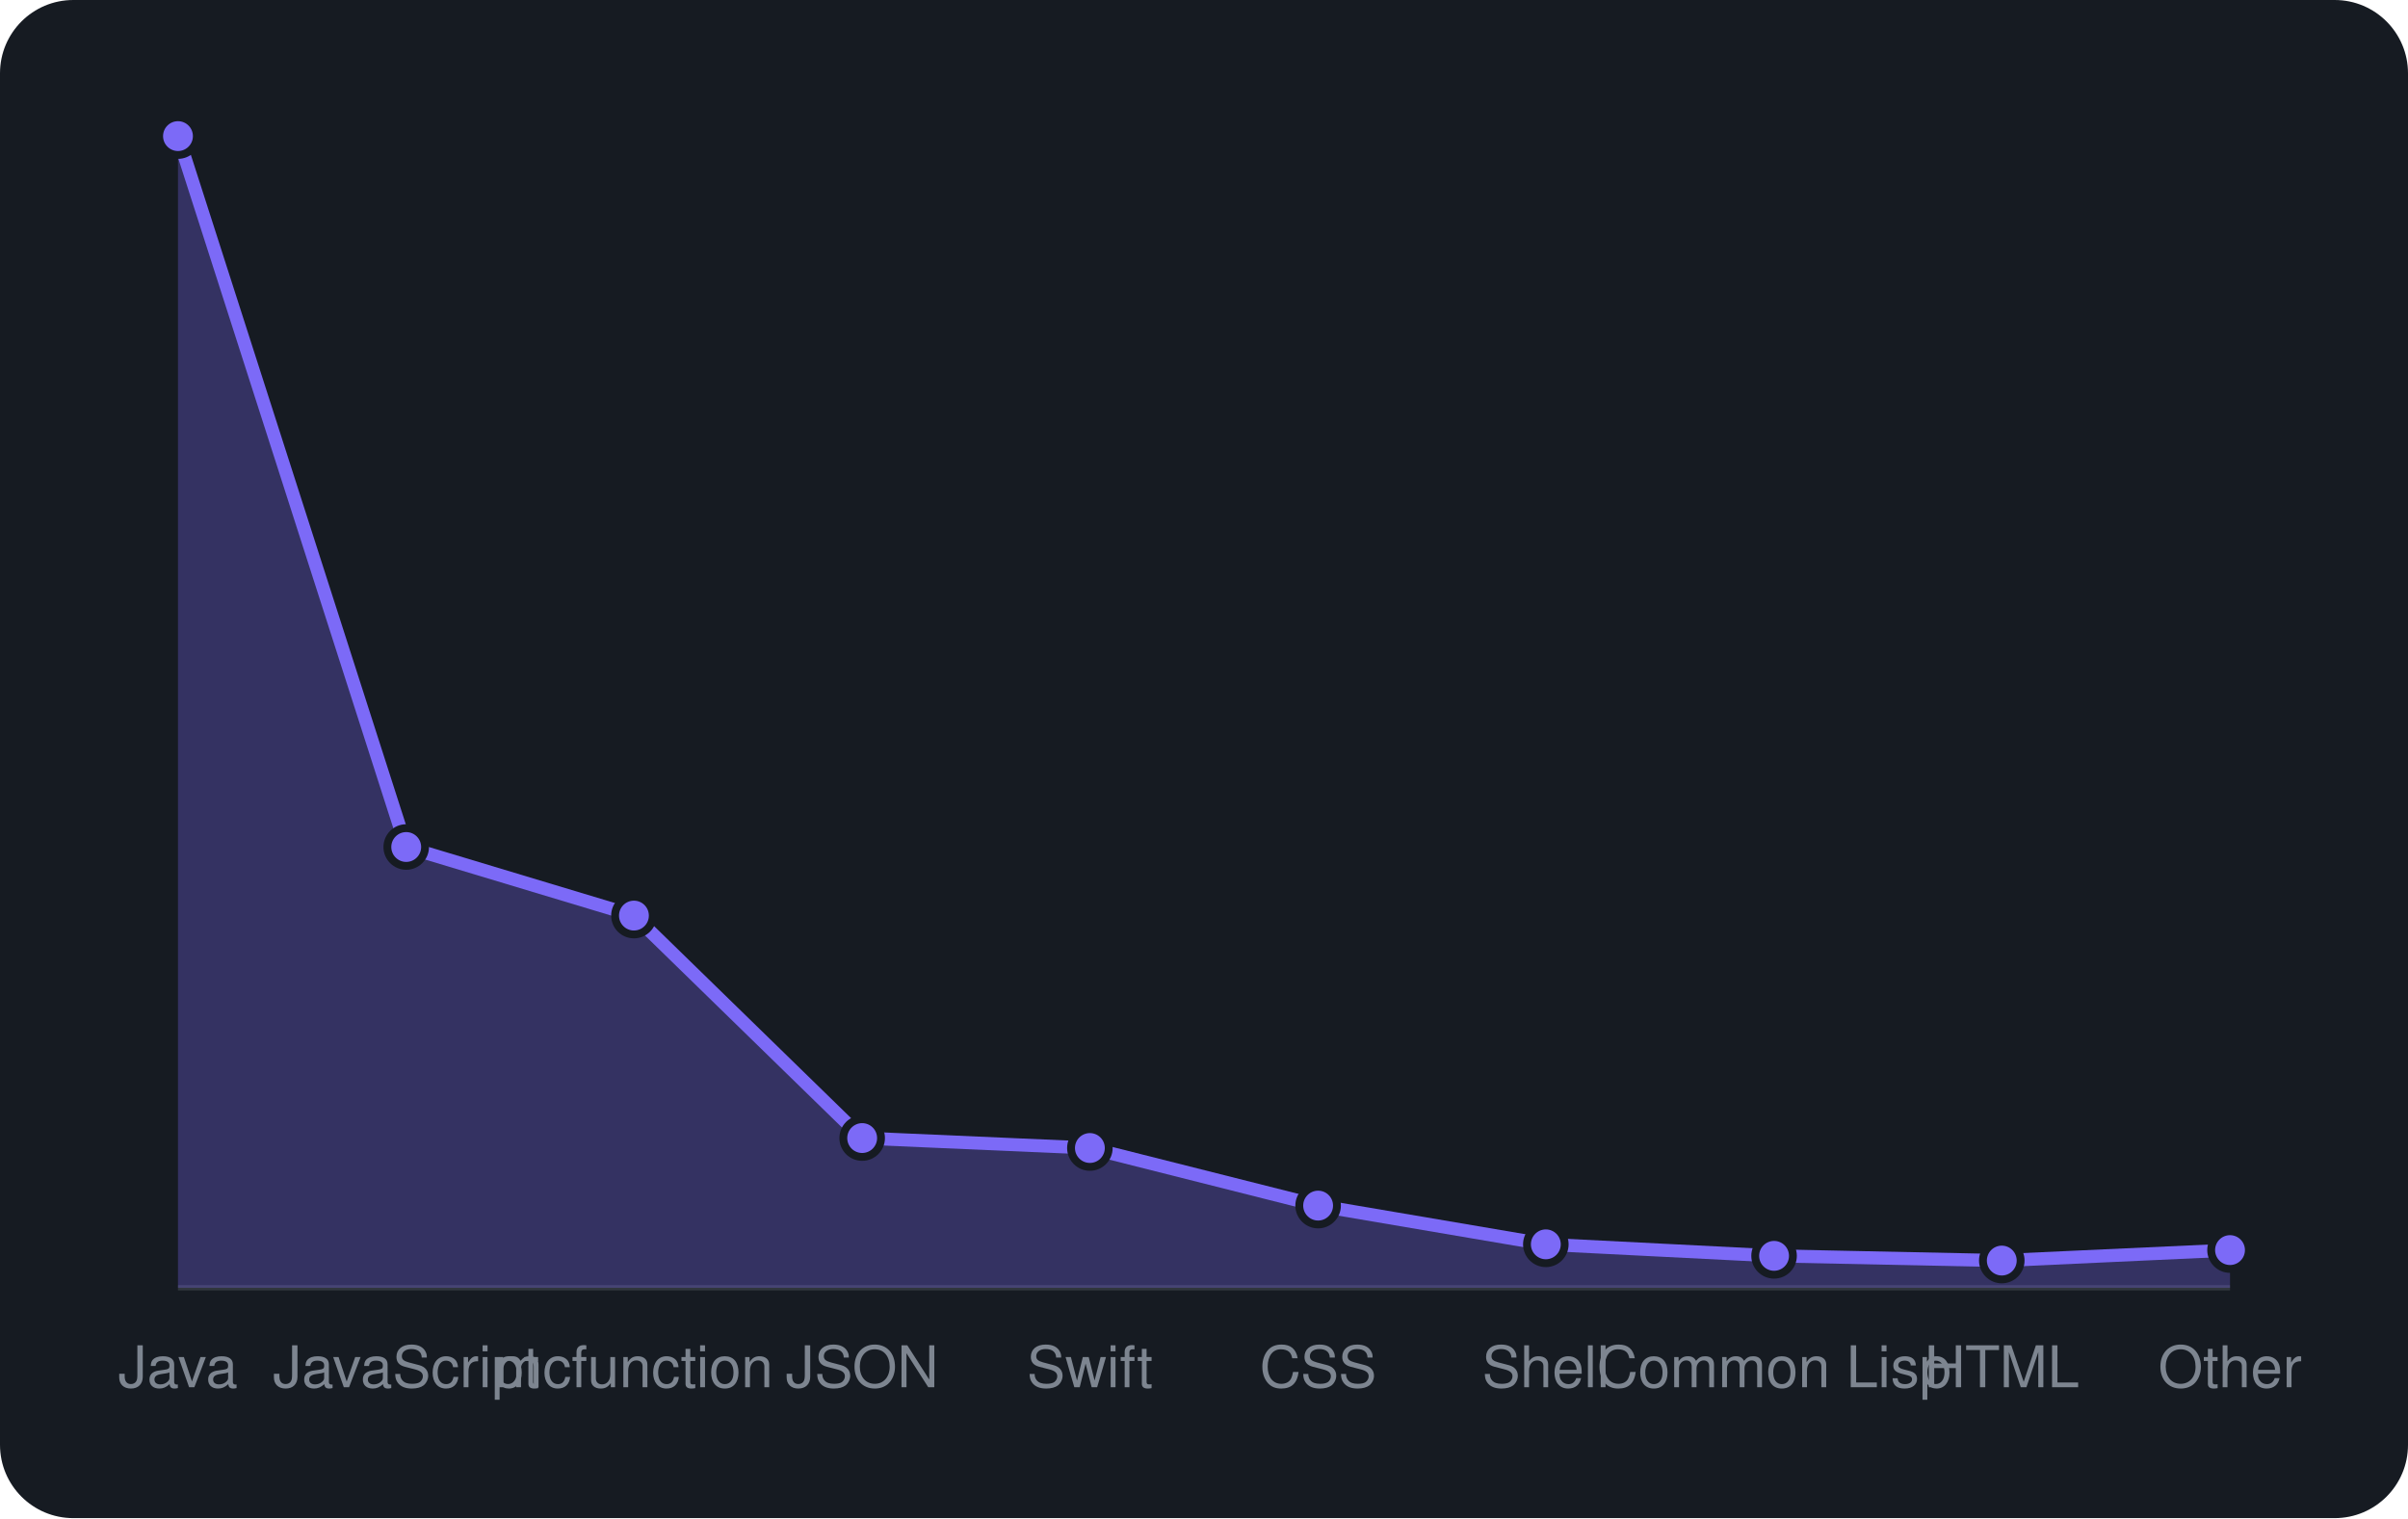
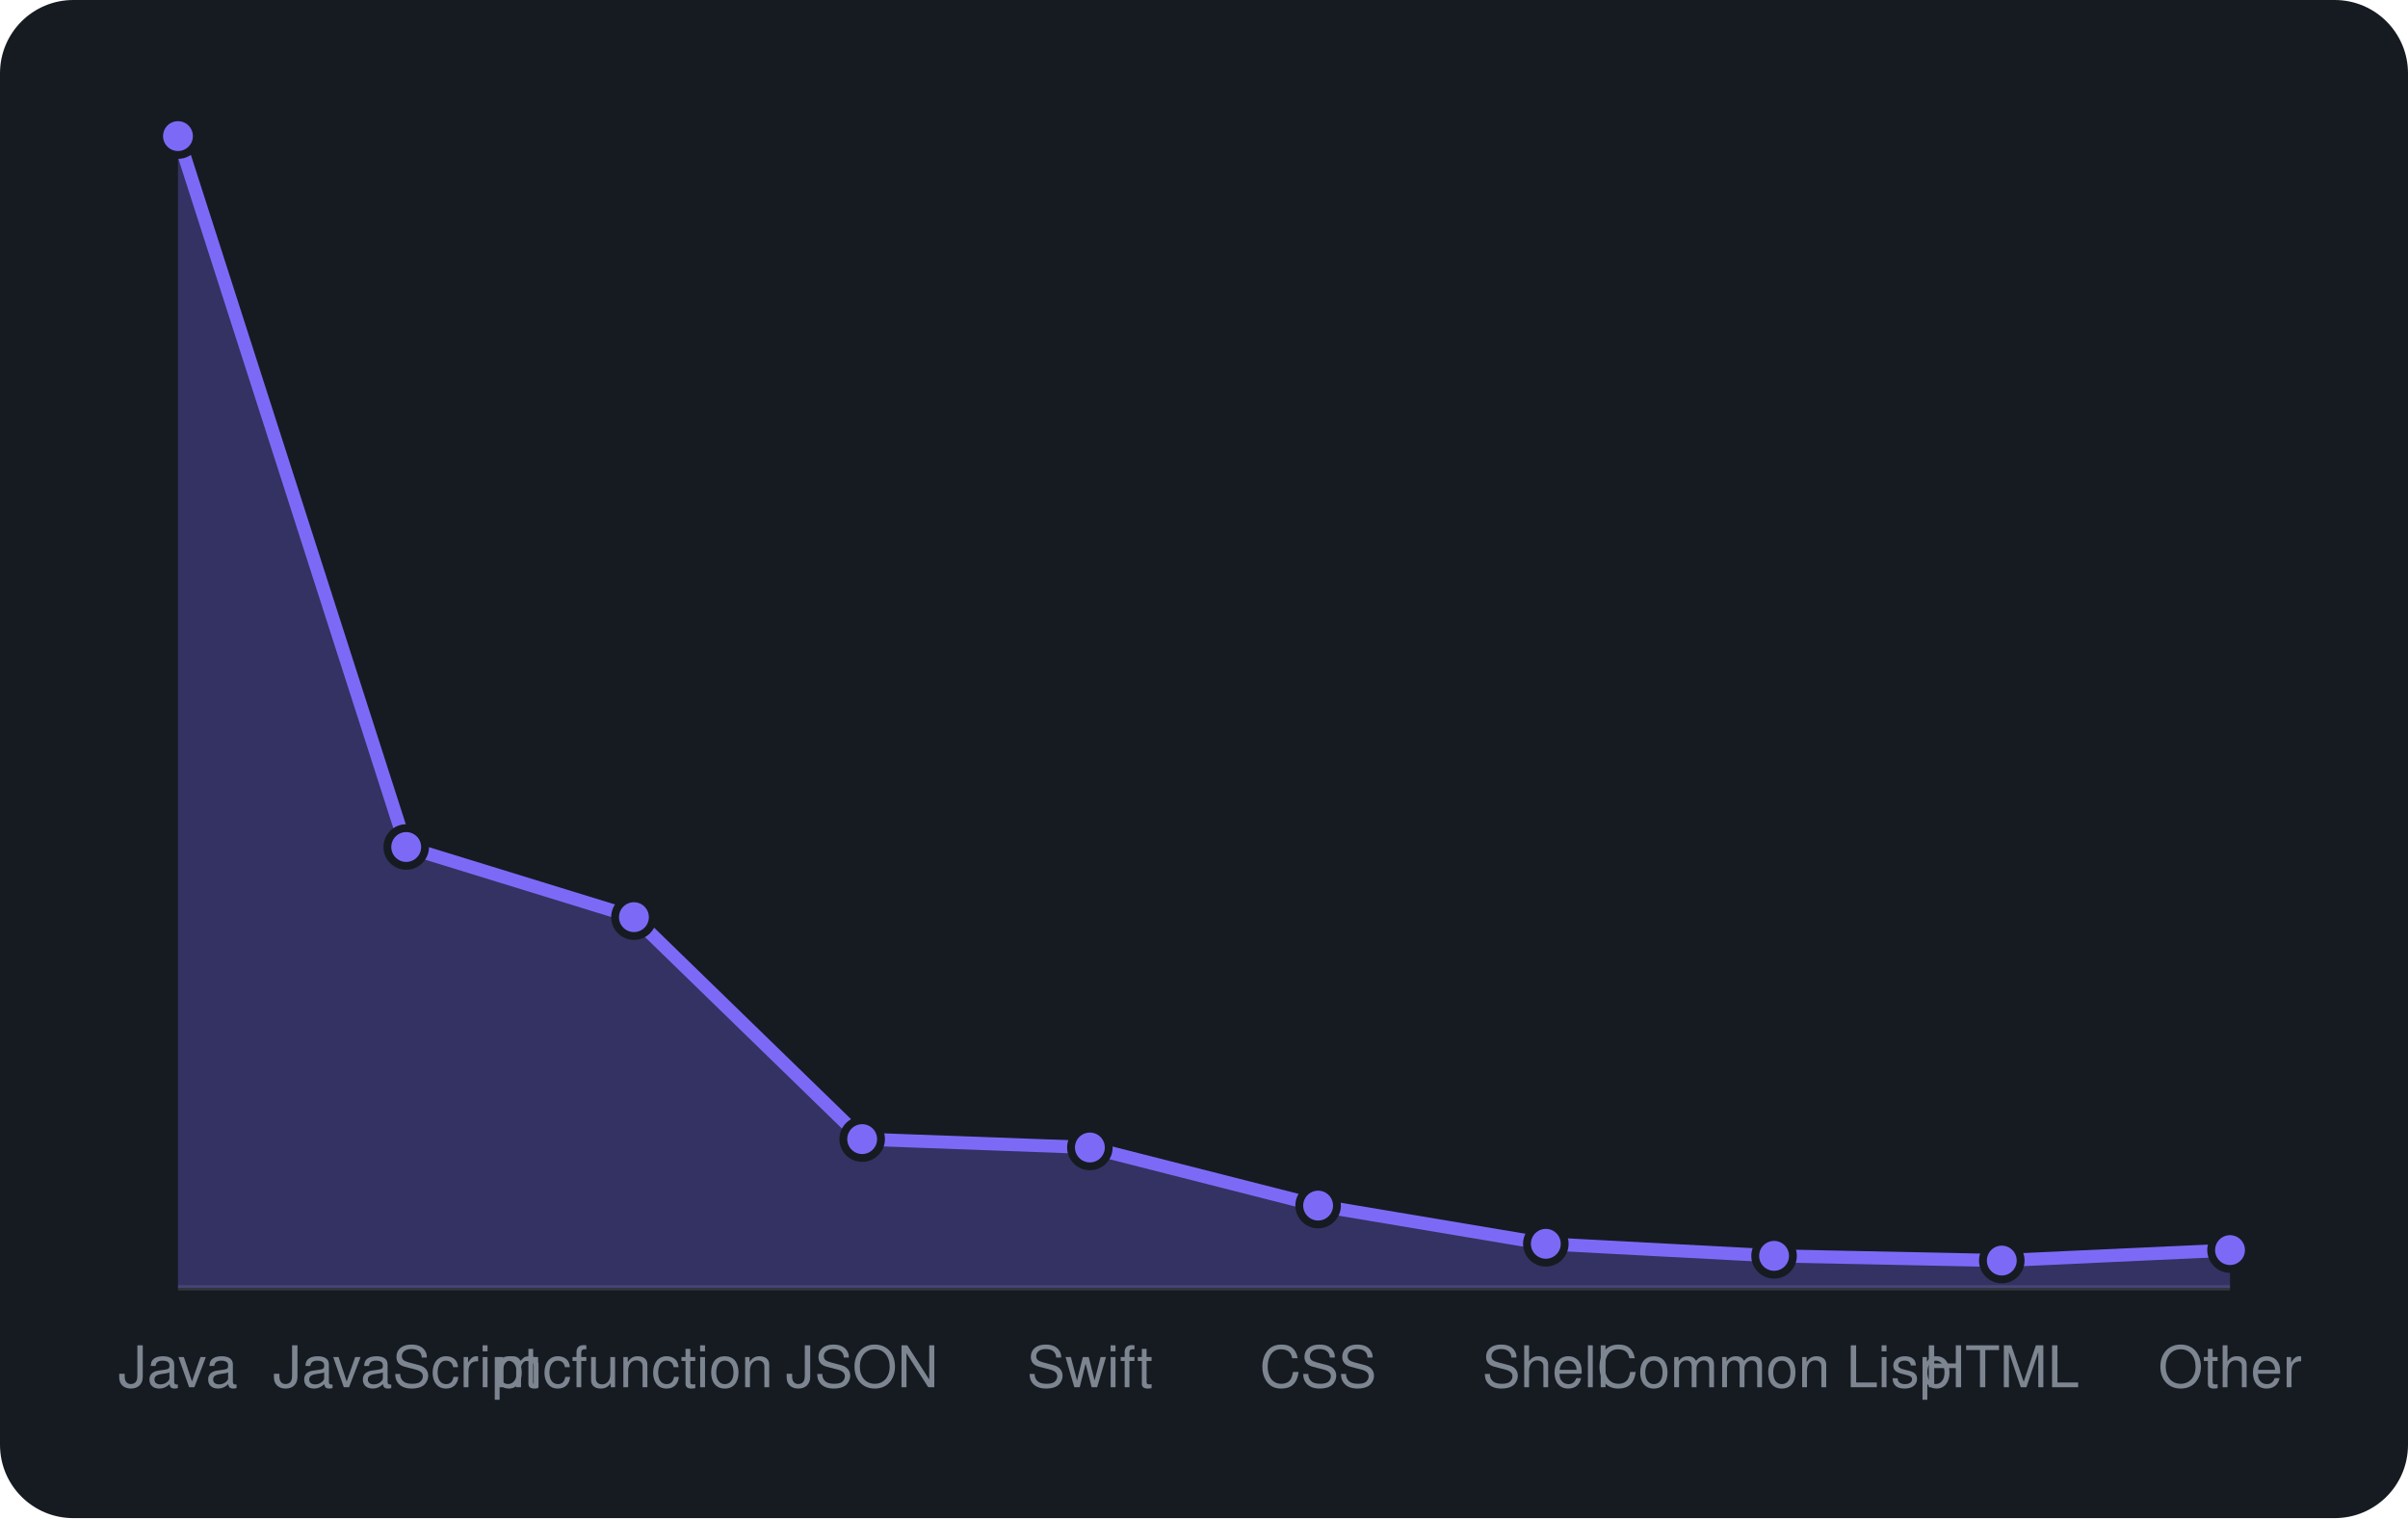
<svg xmlns="http://www.w3.org/2000/svg" viewBox="0 0 460 290" width="460" height="290" font-family="-apple-system,BlinkMacSystemFont,'Segoe UI',Helvetica,Arial,sans-serif">
  <rect width="460" height="290" rx="14" fill="#161b22" />
  <line x1="34" y1="246" x2="426" y2="246" stroke="#30363d" />
-   <path d="M34.0 246 L34.0 26.0L77.6 161.8L121.1 174.9L164.7 217.4L208.2 219.3L251.8 230.3L295.3 237.7L338.9 239.9L382.4 240.8L426.0 238.8 L426.0 246 Z" fill="rgba(124,106,247,0.3)" />
-   <path d="M34.0 26.0L77.6 161.8L121.1 174.9L164.7 217.4L208.2 219.3L251.8 230.3L295.3 237.7L338.9 239.9L382.4 240.8L426.0 238.8" fill="none" stroke="#7c6af7" stroke-width="2.5" stroke-linejoin="round" />
+   <path d="M34.0 246 L34.0 26.0L77.6 161.8L121.1 175.2L164.7 217.6L208.2 219.2L251.8 230.3L295.3 237.6L338.9 239.9L382.4 240.8L426.0 238.8 L426.0 246 Z" fill="rgba(124,106,247,0.3)" />
+   <path d="M34.0 26.0L77.6 161.8L121.1 175.2L164.7 217.6L208.2 219.2L251.8 230.3L295.3 237.6L338.9 239.9L382.4 240.8L426.0 238.8" fill="none" stroke="#7c6af7" stroke-width="2.5" stroke-linejoin="round" />
  <circle cx="34.0" cy="26.0" r="3.6" fill="#7c6af7" stroke="#161b22" stroke-width="1.5" />
  <circle cx="77.6" cy="161.8" r="3.6" fill="#7c6af7" stroke="#161b22" stroke-width="1.5" />
-   <circle cx="121.1" cy="174.9" r="3.6" fill="#7c6af7" stroke="#161b22" stroke-width="1.5" />
-   <circle cx="164.7" cy="217.4" r="3.6" fill="#7c6af7" stroke="#161b22" stroke-width="1.5" />
-   <circle cx="208.2" cy="219.3" r="3.6" fill="#7c6af7" stroke="#161b22" stroke-width="1.5" />
+   <circle cx="121.1" cy="175.2" r="3.6" fill="#7c6af7" stroke="#161b22" stroke-width="1.5" />
+   <circle cx="164.7" cy="217.6" r="3.6" fill="#7c6af7" stroke="#161b22" stroke-width="1.5" />
+   <circle cx="208.2" cy="219.2" r="3.6" fill="#7c6af7" stroke="#161b22" stroke-width="1.5" />
  <circle cx="251.8" cy="230.3" r="3.6" fill="#7c6af7" stroke="#161b22" stroke-width="1.5" />
-   <circle cx="295.3" cy="237.7" r="3.6" fill="#7c6af7" stroke="#161b22" stroke-width="1.5" />
+   <circle cx="295.3" cy="237.6" r="3.6" fill="#7c6af7" stroke="#161b22" stroke-width="1.5" />
  <circle cx="338.9" cy="239.9" r="3.6" fill="#7c6af7" stroke="#161b22" stroke-width="1.5" />
  <circle cx="382.4" cy="240.8" r="3.6" fill="#7c6af7" stroke="#161b22" stroke-width="1.5" />
  <circle cx="426.0" cy="238.8" r="3.6" fill="#7c6af7" stroke="#161b22" stroke-width="1.5" />
  <text x="34.0" y="265" text-anchor="middle" font-size="11" fill="#7d8590">Java</text>
  <text x="77.6" y="265" text-anchor="middle" font-size="11" fill="#7d8590">JavaScript</text>
  <text x="121.1" y="265" text-anchor="middle" font-size="11" fill="#7d8590">mcfunction</text>
  <text x="164.7" y="265" text-anchor="middle" font-size="11" fill="#7d8590">JSON</text>
  <text x="208.2" y="265" text-anchor="middle" font-size="11" fill="#7d8590">Swift</text>
  <text x="251.8" y="265" text-anchor="middle" font-size="11" fill="#7d8590">CSS</text>
  <text x="295.3" y="265" text-anchor="middle" font-size="11" fill="#7d8590">Shell</text>
  <text x="338.9" y="265" text-anchor="middle" font-size="11" fill="#7d8590">Common Lisp</text>
  <text x="382.4" y="265" text-anchor="middle" font-size="11" fill="#7d8590">HTML</text>
  <text x="426.0" y="265" text-anchor="middle" font-size="11" fill="#7d8590">Other</text>
</svg>
